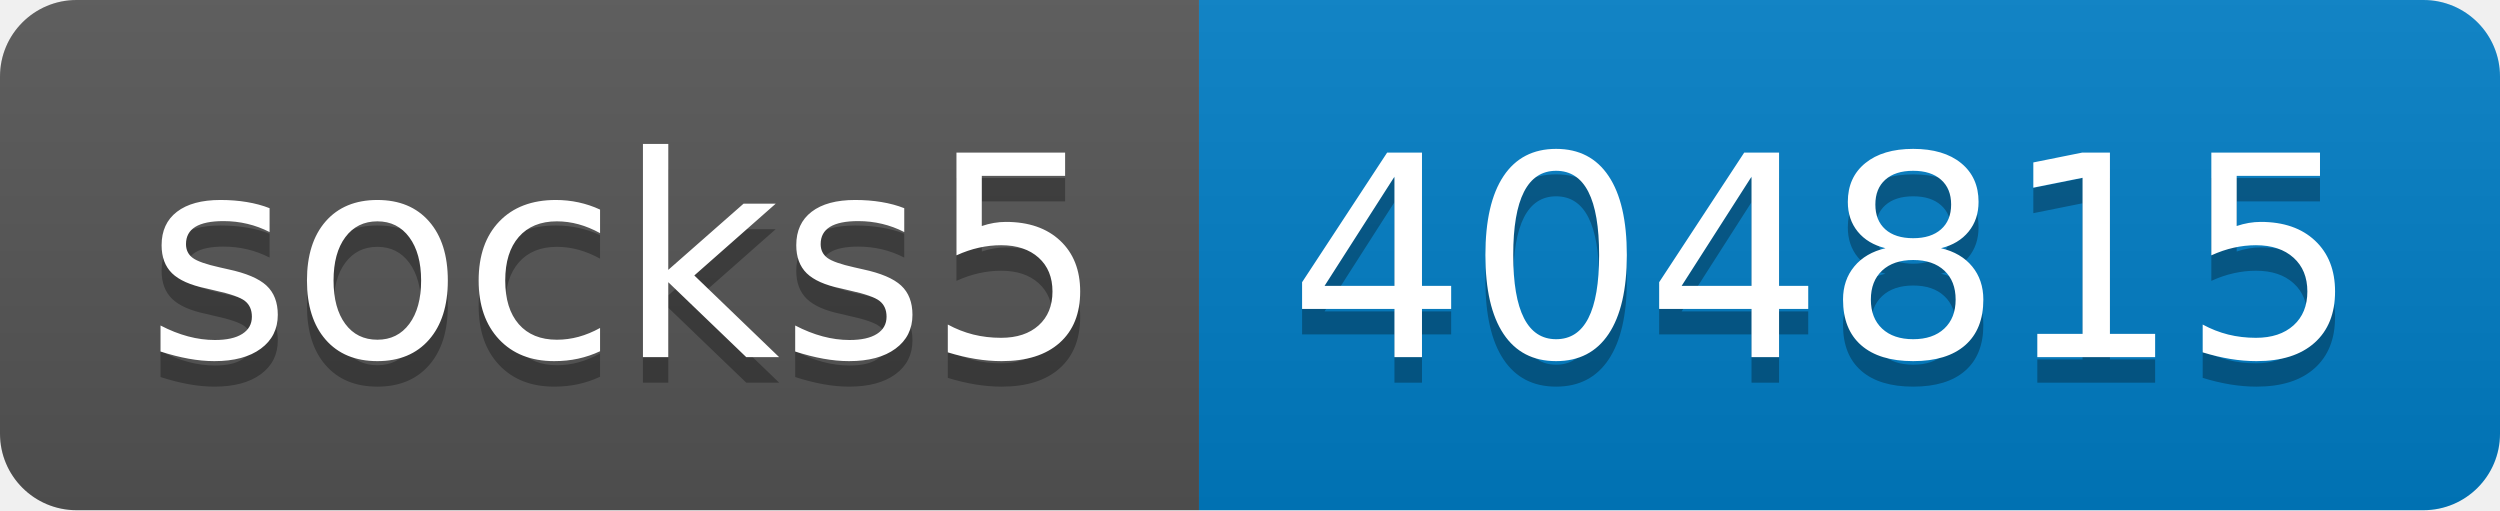
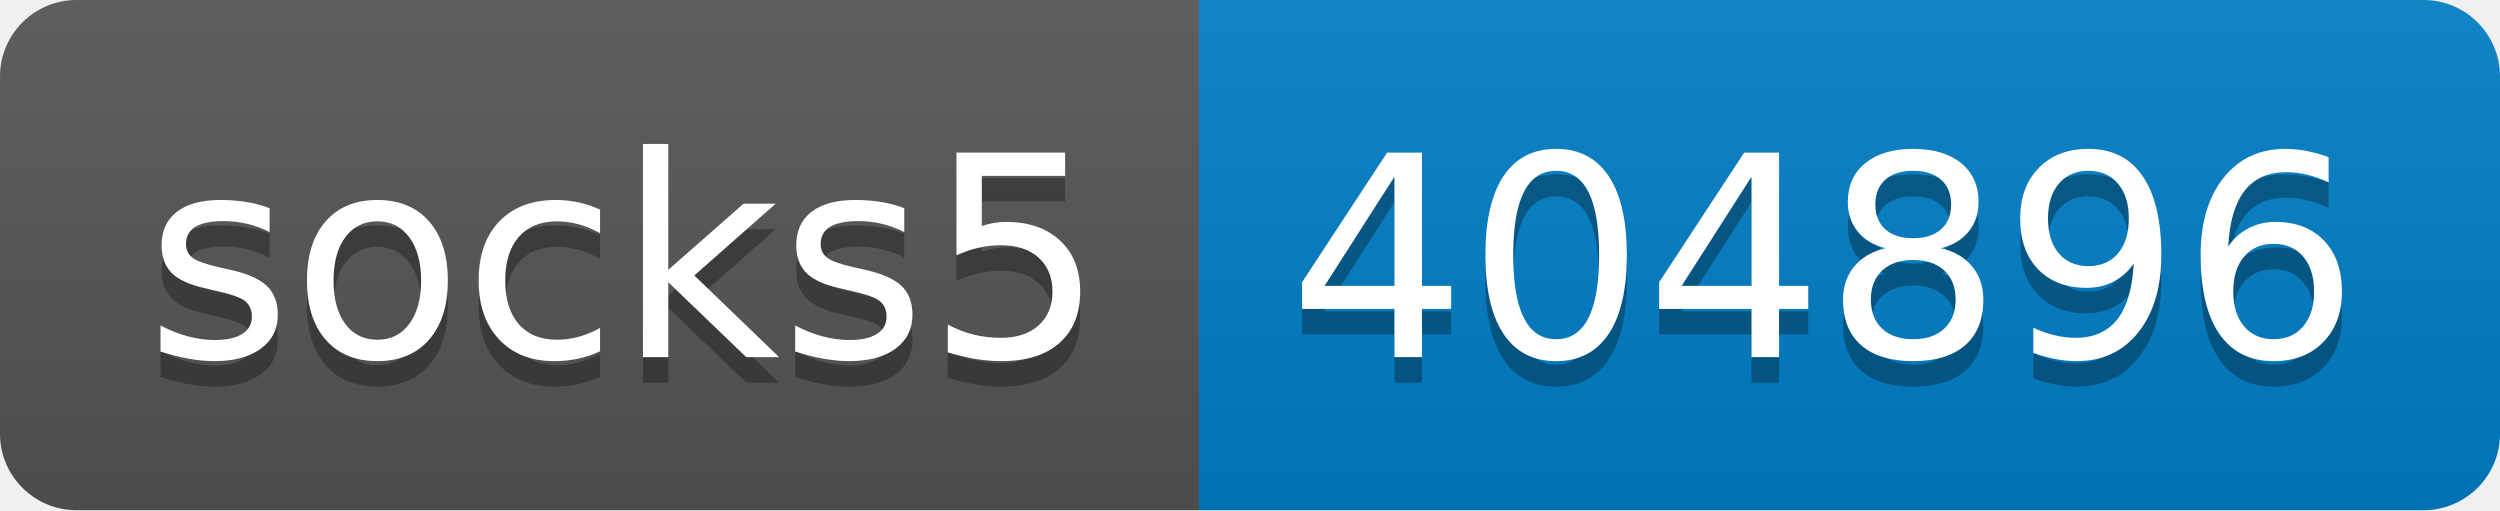
- <svg xmlns="http://www.w3.org/2000/svg" width="98" height="20" role="img" aria-label="socks5: 404815">
+ <svg xmlns="http://www.w3.org/2000/svg" width="98" height="20" role="img" aria-label="socks5: 404896">
  <linearGradient id="s" x2="0" y2="100%">
    <stop offset="0" stop-color="#bbb" stop-opacity=".1" />
    <stop offset="1" stop-opacity=".1" />
  </linearGradient>
  <clipPath id="r">
    <rect width="98" height="20" rx="3" fill="#fff" />
  </clipPath>
  <g clip-path="url(#r)">
    <rect width="47" height="20" fill="#555" />
    <rect x="47" width="51" height="20" fill="#007ec6" />
    <rect width="98" height="20" fill="url(#s)" />
  </g>
  <g fill="#fff" text-anchor="middle" font-family="Verdana,Geneva,DejaVu Sans,sans-serif" text-rendering="geometricPrecision" font-size="110">
    <text aria-hidden="true" x="245" y="150" fill="#010101" fill-opacity=".3" transform="scale(.1)" textLength="370">socks5</text>
    <text x="245" y="140" transform="scale(.1)" fill="#fff" textLength="370">socks5</text>
-     <text aria-hidden="true" x="715" y="150" fill="#010101" fill-opacity=".3" transform="scale(.1)" textLength="410">404815</text>
-     <text x="715" y="140" transform="scale(.1)" fill="#fff" textLength="410">404815</text>
+     <text aria-hidden="true" x="715" y="150" fill="#010101" fill-opacity=".3" transform="scale(.1)" textLength="410">404896</text>
+     <text x="715" y="140" transform="scale(.1)" fill="#fff" textLength="410">404896</text>
  </g>
</svg>
